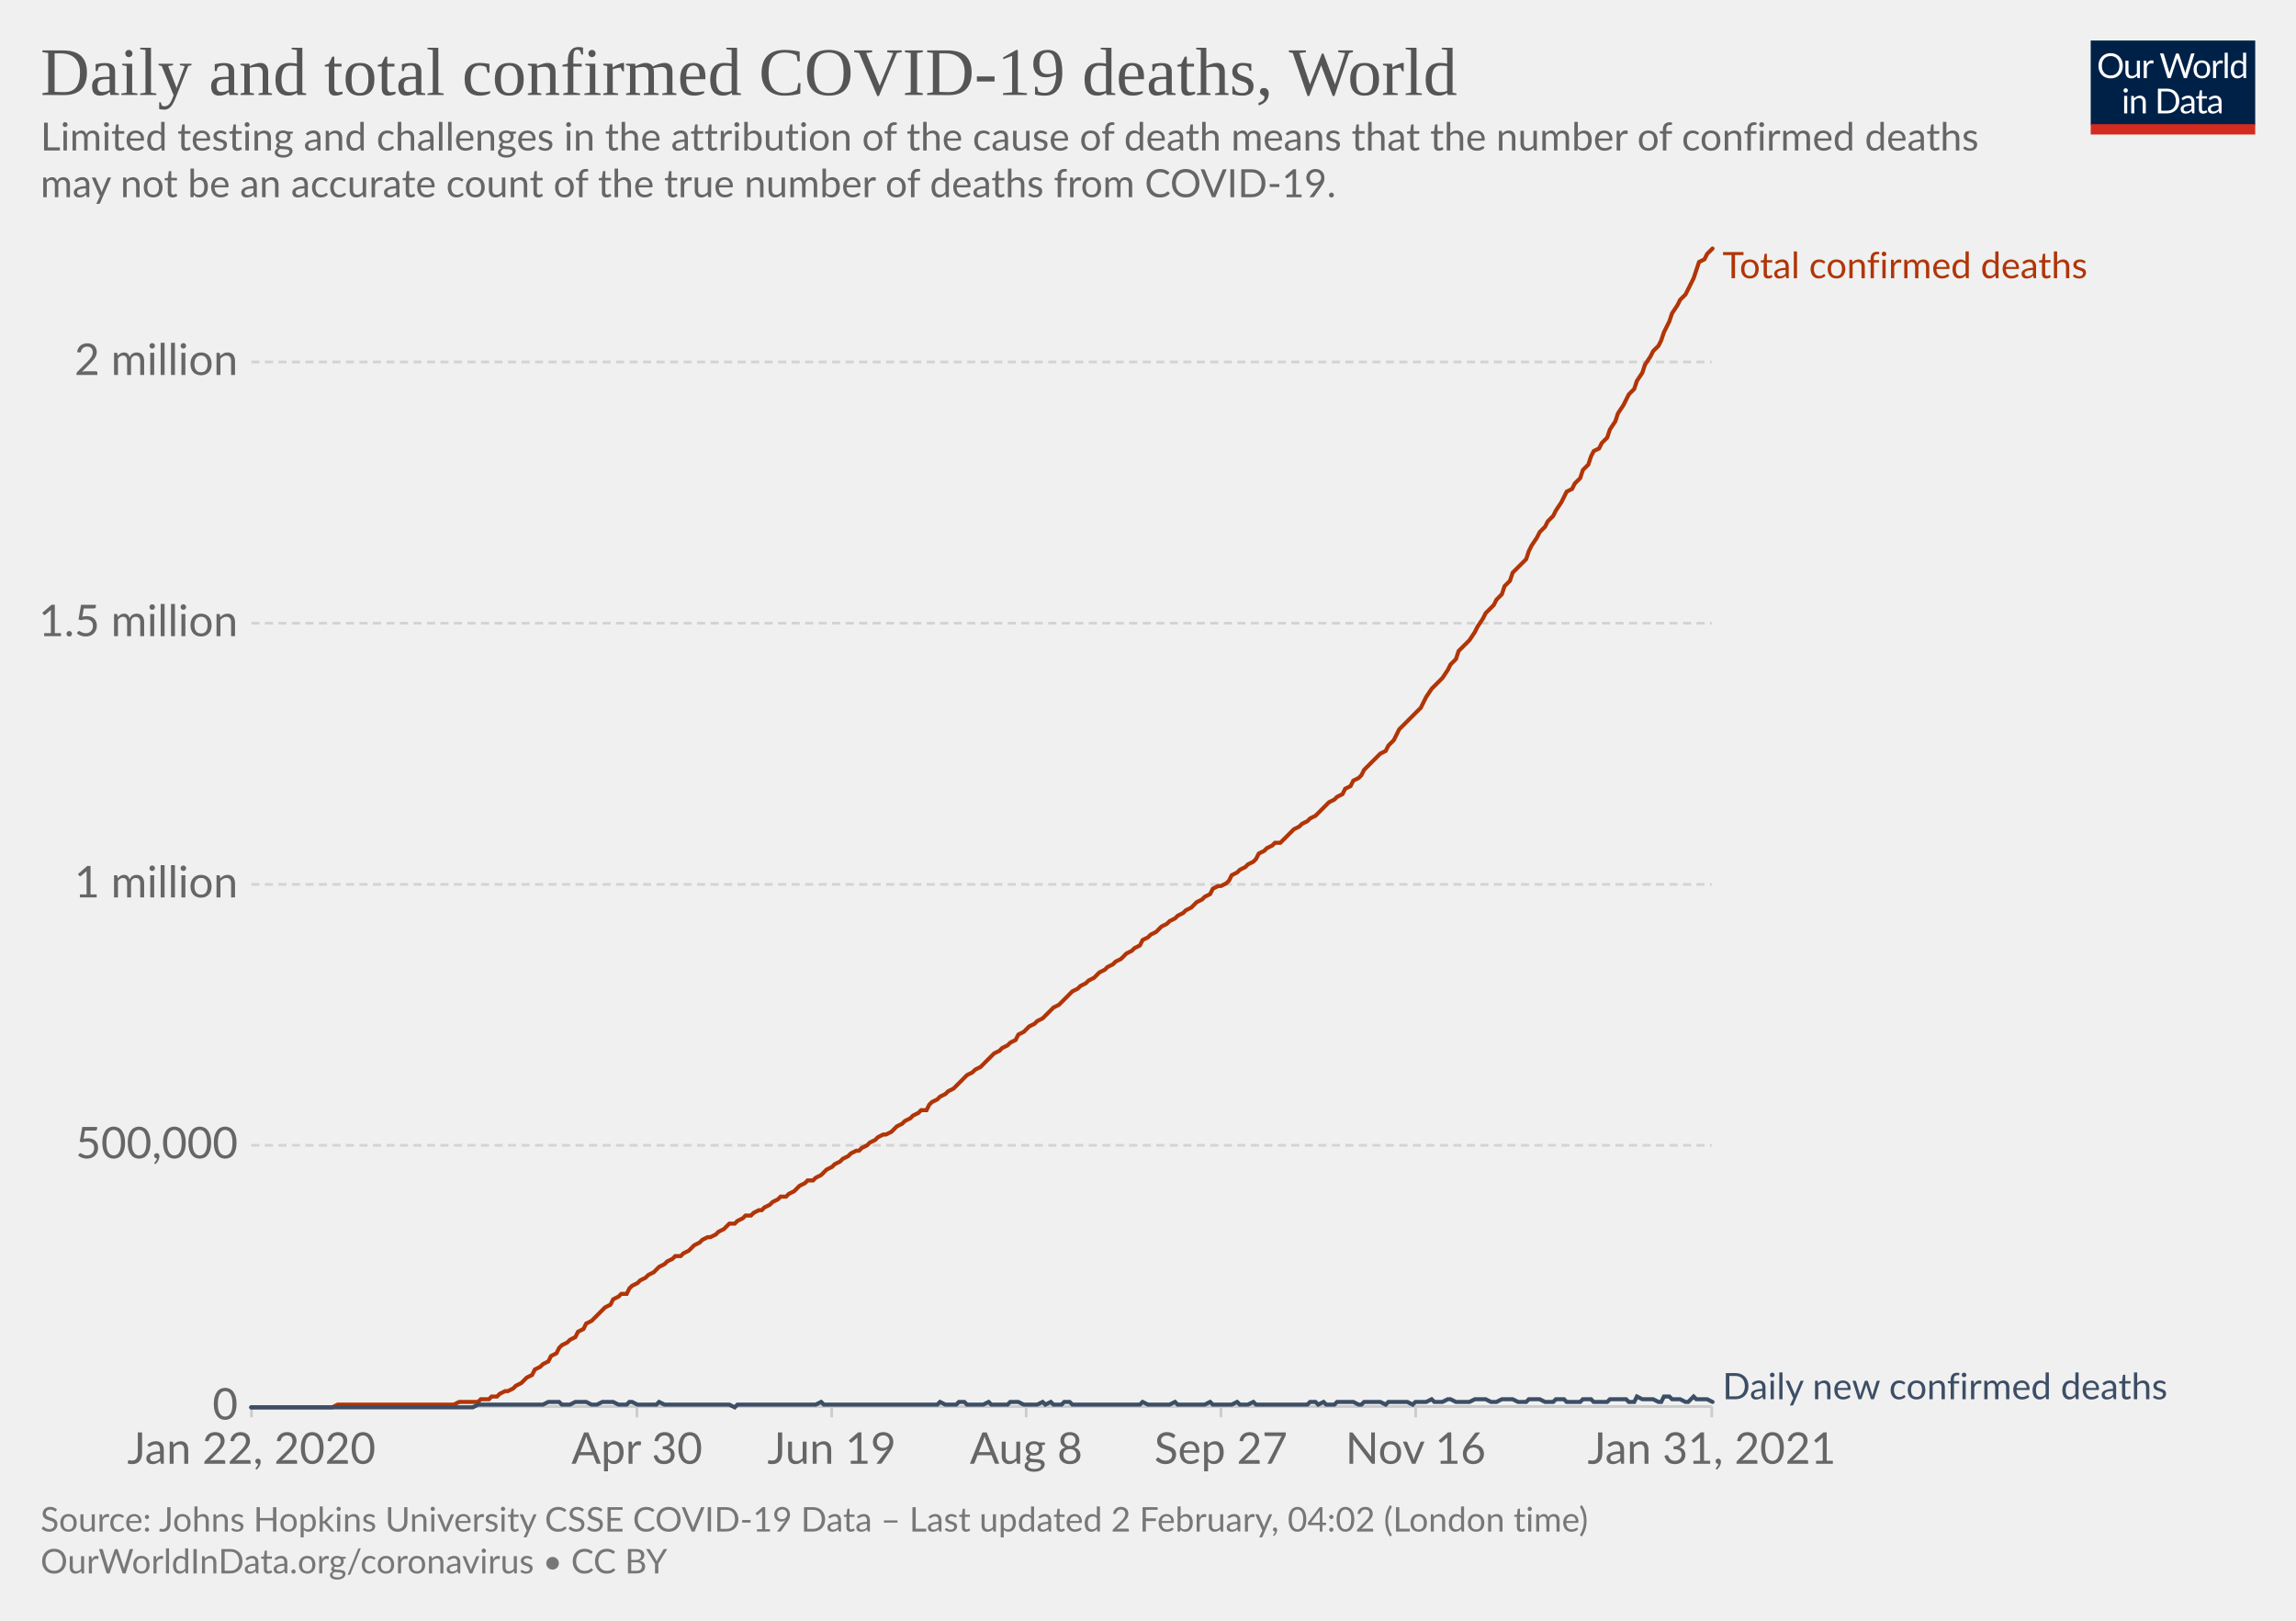
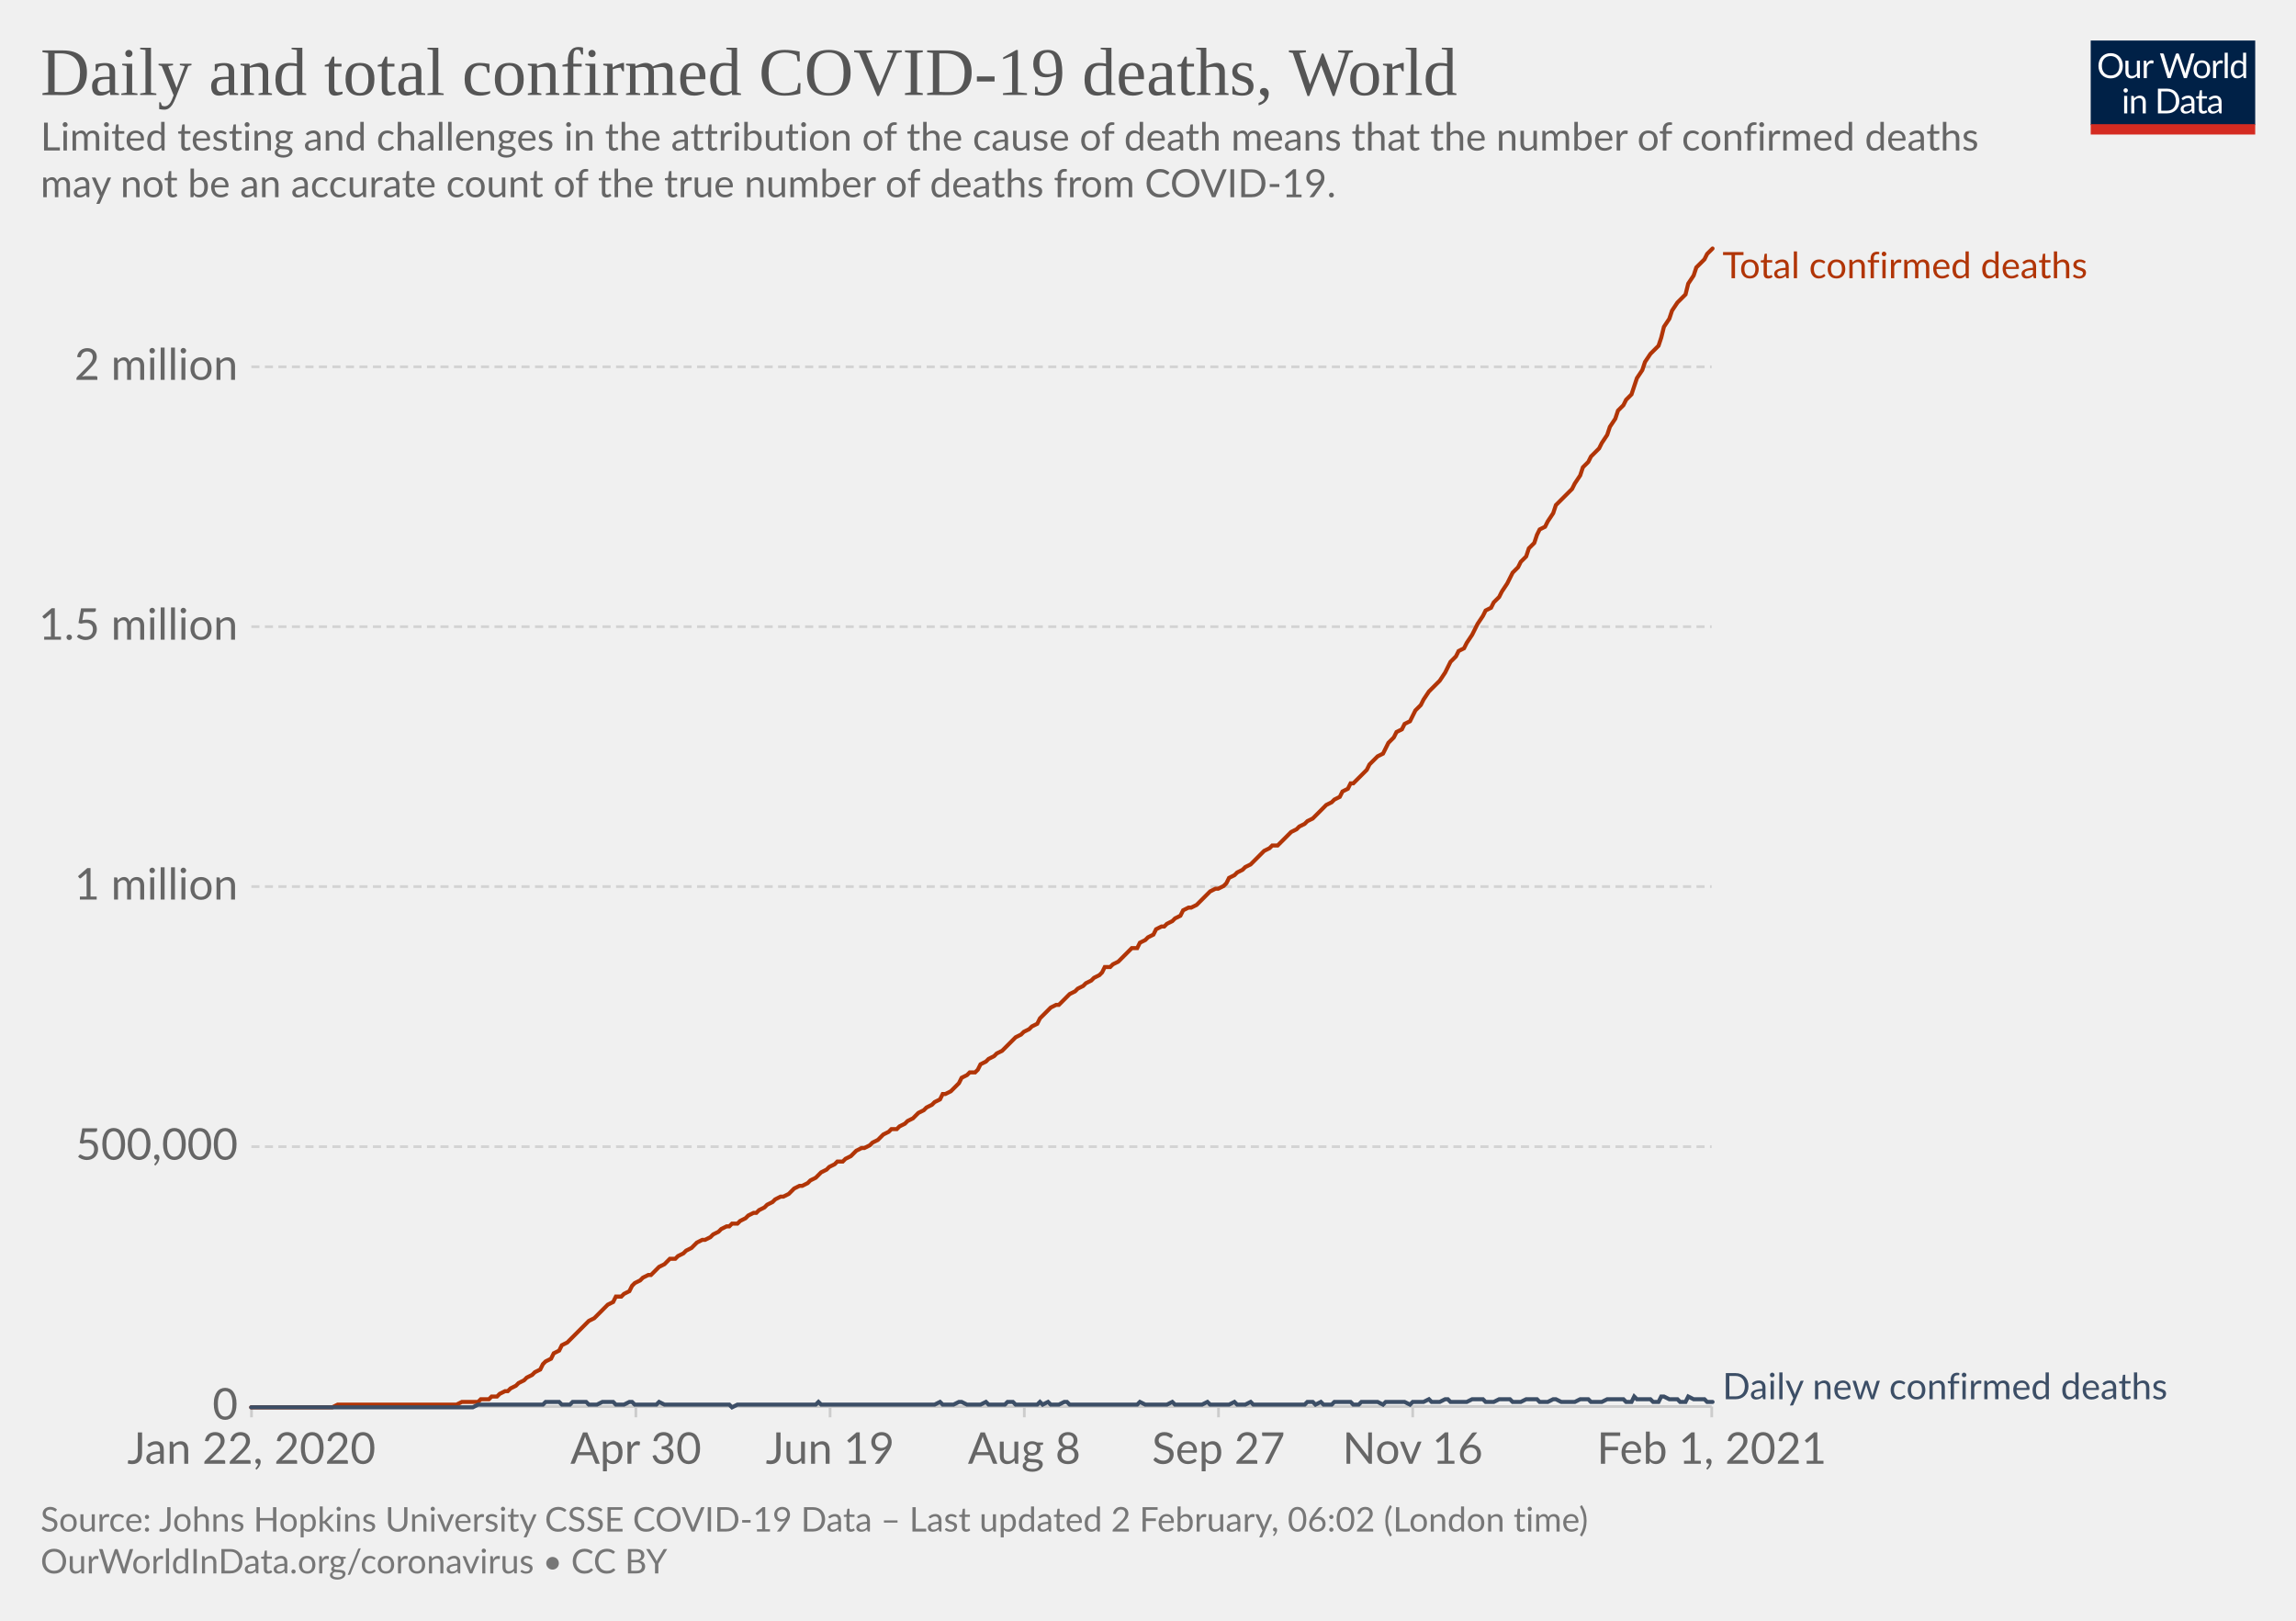
<svg xmlns="http://www.w3.org/2000/svg" version="1.1" style="background-color:#fff;-webkit-font-smoothing:antialiased" width="850" height="600" viewBox="0 0 850 600" font-family="Lato,'Helvetica Neue',Helvetica,Arial,sans-serif" font-size="18" text-rendering="optimizeLegibility">
  <g class="HeaderView">
    <g transform="matrix(.29 0 0 .29 774 15)">
      <svg width="210" height="120" viewBox="0 0 210 120" fill="none">
        <g clip-path="url(#clip0)">
          <path d="M0 0h210v107.89H0V0z" fill="#002147" />
          <path d="M40.98 32.25c0 2.36-.38 4.53-1.12 6.51a14.26 14.26 0 01-8.1 8.4c-1.9.78-4.02 1.17-6.34 1.17a16.6 16.6 0 01-6.33-1.17 14.31 14.31 0 01-8.08-8.4 18.29 18.29 0 01-1.12-6.51c0-2.36.38-4.53 1.12-6.5.75-1.97 1.8-3.67 3.17-5.1a14.32 14.32 0 014.9-3.34c1.92-.8 4.03-1.19 6.34-1.19 2.32 0 4.43.4 6.34 1.19 1.92.8 3.56 1.9 4.93 3.34a14.87 14.87 0 013.17 5.1 18.1 18.1 0 011.12 6.5zm-4.38 0c0-1.94-.26-3.68-.8-5.22a10.91 10.91 0 00-2.24-3.89 9.68 9.68 0 00-3.52-2.46 11.95 11.95 0 00-4.62-.86c-1.68 0-3.21.28-4.6.86a9.88 9.88 0 00-3.54 2.46 10.91 10.91 0 00-2.24 3.9c-.53 1.53-.8 3.27-.8 5.2 0 1.94.27 3.68.8 5.22a11.17 11.17 0 002.24 3.9 10.01 10.01 0 003.55 2.44c1.38.56 2.9.83 4.6.83s3.24-.27 4.61-.83a9.8 9.8 0 003.52-2.44 11.17 11.17 0 002.25-3.9c.53-1.54.8-3.28.8-5.21zm26.22-6.54V48H60.5c-.56 0-.9-.27-1.05-.81l-.31-2.4a12.45 12.45 0 01-3.26 2.6c-1.2.64-2.58.96-4.13.96-1.22 0-2.3-.2-3.24-.6a6.52 6.52 0 01-2.33-1.7 7.37 7.37 0 01-1.43-2.67c-.3-1.04-.46-2.2-.46-3.45V25.7h3.91v14.22c0 1.68.38 2.99 1.15 3.91.77.93 1.96 1.39 3.54 1.39 1.16 0 2.24-.27 3.23-.82a10.42 10.42 0 002.8-2.28V25.7h3.91zm8.61 4.47a9.94 9.94 0 012.6-3.56 5.64 5.64 0 013.76-1.3c.47 0 .92.05 1.34.15.44.1.83.27 1.17.49l-.3 2.92c-.09.37-.3.55-.66.55-.2 0-.5-.04-.9-.13a6.21 6.21 0 00-3.24.18 4.23 4.23 0 00-1.47.92c-.42.4-.81.9-1.17 1.5-.33.58-.64 1.26-.92 2.02V48H67.7V25.71h2.25c.42 0 .72.08.88.25.16.16.27.44.33.83l.26 3.39zm61.16-13.7L122.75 48h-3.82l-7.99-24.05a21.95 21.95 0 01-.42-1.58 38.36 38.36 0 01-.44 1.58L102.05 48h-3.83L88.4 16.47h3.54c.38 0 .7.1.95.29.26.2.43.43.5.73l6.52 21.9.28 1.28.29 1.46.3-1.46.38-1.27 7.41-21.91c.1-.25.26-.48.51-.69.27-.22.58-.33.95-.33h1.23c.38 0 .69.1.92.29a1.77 1.77 0 01.53.73l7.4 21.9a28.4 28.4 0 01.68 2.62 29.52 29.52 0 01.52-2.61l6.54-21.91a1.31 1.31 0 01.48-.7c.27-.21.58-.32.95-.32h3.32zm9.35 8.88c1.63 0 3.1.27 4.4.82a9.43 9.43 0 015.46 5.94c.5 1.4.74 2.98.74 4.73 0 1.76-.25 3.34-.74 4.75a9.43 9.43 0 01-5.46 5.92c-1.3.52-2.77.79-4.4.79-1.64 0-3.12-.27-4.44-.8a9.42 9.42 0 01-3.35-2.3c-.92-1-1.63-2.2-2.13-3.61-.49-1.41-.73-3-.73-4.75s.24-3.33.73-4.73c.5-1.43 1.2-2.64 2.13-3.63a9.4 9.4 0 013.35-2.31c1.32-.55 2.8-.82 4.44-.82zm0 19.89c2.2 0 3.84-.73 4.93-2.2 1.08-1.48 1.63-3.54 1.63-6.18 0-2.66-.55-4.72-1.63-6.2-1.09-1.49-2.73-2.23-4.93-2.23-1.12 0-2.09.2-2.93.57a5.71 5.71 0 00-2.06 1.65 7.5 7.5 0 00-1.24 2.67c-.26 1.04-.4 2.22-.4 3.54 0 2.64.55 4.7 1.64 6.18 1.1 1.47 2.76 2.2 4.99 2.2zm17.97-15.07a9.94 9.94 0 012.6-3.56 5.64 5.64 0 013.76-1.3c.47 0 .91.05 1.34.15.44.1.83.27 1.16.49l-.28 2.92c-.09.37-.31.55-.66.55-.2 0-.5-.04-.9-.13a6.2 6.2 0 00-3.24.18 4.23 4.23 0 00-1.47.92c-.43.4-.82.9-1.17 1.5a13.1 13.1 0 00-.92 2.02V48h-3.94V25.71h2.24c.43 0 .72.08.88.25.17.16.28.44.33.83l.27 3.39zm15.04-14.59V48h-3.92V15.6h3.92zm19.55 15.43a6.22 6.22 0 00-2.38-2.05 6.7 6.7 0 00-2.86-.6c-2.07 0-3.66.75-4.77 2.23-1.12 1.48-1.68 3.6-1.68 6.33 0 1.46.13 2.7.38 3.74a7.29 7.29 0 001.1 2.56 4.35 4.35 0 001.78 1.45c.7.3 1.5.46 2.4.46 1.29 0 2.41-.3 3.36-.88a9.6 9.6 0 002.67-2.49V31.02zm3.91-15.43V48h-2.33c-.56 0-.9-.27-1.06-.81l-.35-2.71a12.13 12.13 0 01-3.25 2.77 8.28 8.28 0 01-4.23 1.06 7.31 7.31 0 01-6.14-2.9c-.73-.96-1.3-2.15-1.69-3.57a18.35 18.35 0 01.07-9.48 11.29 11.29 0 011.89-3.7 8.7 8.7 0 017.06-3.34 7.96 7.96 0 016.12 2.62V15.59h3.91zM46.61 70.71V93H42.7V70.71h3.91zm.84-7c0 .39-.08.75-.24 1.09a2.81 2.81 0 01-1.52 1.47 2.67 2.67 0 01-2.16 0 2.9 2.9 0 01-1.45-1.47 2.67 2.67 0 010-2.16c.15-.35.35-.65.6-.9.25-.27.53-.47.85-.62a2.67 2.67 0 012.16 0c.35.15.65.35.9.62.27.25.47.55.62.9.16.34.24.7.24 1.08zm7.97 10.24c.49-.54 1-1.04 1.54-1.48a9.85 9.85 0 013.66-1.84 8.96 8.96 0 015.43.35c.94.4 1.72.97 2.33 1.71a7.36 7.36 0 011.43 2.67c.32 1.04.49 2.19.49 3.45V93h-3.94V78.81c0-1.69-.4-3-1.17-3.92-.76-.93-1.93-1.4-3.5-1.4a6.6 6.6 0 00-3.25.83c-1 .56-1.92 1.31-2.77 2.27V93h-3.94V70.71h2.35c.56 0 .9.28 1.04.82l.3 2.42zm57.7 3.3c0 2.36-.37 4.5-1.11 6.44a14.3 14.3 0 01-3.17 4.98 14.1 14.1 0 01-4.93 3.2c-1.9.76-4.02 1.13-6.33 1.13H85.8V61.47h11.77c2.31 0 4.42.39 6.33 1.15a13.8 13.8 0 018.1 8.18 17.75 17.75 0 011.12 6.45zm-4.37 0c0-1.94-.26-3.67-.8-5.2a10.94 10.94 0 00-2.23-3.87 9.57 9.57 0 00-3.53-2.42 12.23 12.23 0 00-4.61-.83h-7.5v24.62h7.5c1.7 0 3.24-.28 4.61-.84a9.7 9.7 0 003.53-2.4 10.94 10.94 0 002.24-3.87c.53-1.53.8-3.26.8-5.2zm19.8 5.72c-1.8.06-3.34.2-4.62.44-1.26.22-2.3.51-3.1.88-.8.36-1.37.8-1.74 1.3-.35.5-.53 1.05-.53 1.67 0 .58.1 1.1.3 1.52a3 3 0 00.76 1.05c.34.27.73.46 1.17.6a6.13 6.13 0 001.45.17 7.28 7.28 0 003.5-.81 11.95 11.95 0 002.82-2.2v-4.62zm-12.65-9.11a12.73 12.73 0 013.98-2.66c1.43-.59 3-.88 4.73-.88 1.25 0 2.36.2 3.33.61a6.81 6.81 0 013.94 4.38c.33 1.04.5 2.19.5 3.43V93h-1.74a1.8 1.8 0 01-.88-.18c-.2-.13-.36-.38-.48-.74l-.44-2.12-1.72 1.46a9.48 9.48 0 01-3.74 1.7c-.69.15-1.46.23-2.3.23-.87 0-1.69-.12-2.45-.35a5.34 5.34 0 01-3.34-2.93 6.64 6.64 0 01-.49-2.64c0-.88.25-1.72.73-2.53a6.33 6.33 0 012.35-2.17c1.09-.63 2.5-1.15 4.25-1.54 1.75-.41 3.89-.65 6.42-.7v-1.75c0-1.73-.37-3.03-1.12-3.91-.75-.9-1.84-1.34-3.28-1.34-.97 0-1.78.12-2.44.37-.64.23-1.2.5-1.7.81l-1.23.82c-.33.23-.67.35-1 .35-.27 0-.5-.07-.69-.2a2.1 2.1 0 01-.48-.53l-.7-1.25zm27.67 19.5c-1.76 0-3.12-.5-4.07-1.48-.94-.98-1.41-2.4-1.41-4.25V74h-2.68a.9.9 0 01-.6-.2c-.16-.14-.24-.36-.24-.66v-1.56l3.65-.46.9-6.89a.9.9 0 01.29-.52.88.88 0 01.62-.22H142v7.67h6.44V74H142v13.38c0 .94.22 1.63.68 2.09.45.45 1.04.68 1.76.68a3.21 3.21 0 001.85-.53l.55-.35c.16-.12.3-.18.41-.18.2 0 .4.13.55.38l1.15 1.87a7.45 7.45 0 01-2.44 1.5 8.53 8.53 0 01-2.95.52zm19.68-10.4c-1.8.07-3.34.21-4.62.45-1.26.22-2.3.51-3.1.88-.8.36-1.37.8-1.74 1.3-.35.5-.53 1.05-.53 1.67 0 .58.1 1.1.3 1.52a2.9 2.9 0 00.76 1.05c.34.27.73.46 1.17.6a6.13 6.13 0 001.45.17 7.3 7.3 0 003.5-.81 12.04 12.04 0 002.82-2.2v-4.62zm-12.65-9.1a12.72 12.72 0 013.99-2.66c1.42-.59 3-.88 4.72-.88 1.25 0 2.36.2 3.33.61a6.81 6.81 0 013.94 4.38c.33 1.04.5 2.19.5 3.43V93h-1.74a1.8 1.8 0 01-.88-.18c-.2-.13-.36-.38-.48-.74l-.44-2.12-1.72 1.46a9.48 9.48 0 01-3.74 1.7c-.69.15-1.46.23-2.3.23-.87 0-1.69-.12-2.45-.35a5.33 5.33 0 01-3.34-2.93 6.62 6.62 0 01-.49-2.64c0-.88.25-1.72.73-2.53a6.33 6.33 0 012.35-2.17c1.09-.63 2.5-1.15 4.25-1.54a31.2 31.2 0 016.42-.7v-1.75c0-1.73-.37-3.03-1.12-3.91-.75-.9-1.84-1.34-3.28-1.34-.97 0-1.78.12-2.44.37-.64.23-1.2.5-1.7.81l-1.22.82c-.34.23-.68.35-1.02.35-.26 0-.49-.07-.68-.2a1.88 1.88 0 01-.48-.53l-.7-1.25zM40.98 32.25c0 2.36-.38 4.53-1.12 6.51a14.26 14.26 0 01-8.1 8.4c-1.9.78-4.02 1.17-6.34 1.17a16.6 16.6 0 01-6.33-1.17 14.31 14.31 0 01-8.08-8.4 18.29 18.29 0 01-1.12-6.51c0-2.36.38-4.53 1.12-6.5.75-1.97 1.8-3.67 3.17-5.1a14.32 14.32 0 014.9-3.34c1.92-.8 4.03-1.19 6.34-1.19 2.32 0 4.43.4 6.34 1.19 1.92.8 3.56 1.9 4.93 3.34a14.87 14.87 0 013.17 5.1 18.1 18.1 0 011.12 6.5zm-4.38 0c0-1.94-.26-3.68-.8-5.22a10.91 10.91 0 00-2.24-3.89 9.68 9.68 0 00-3.52-2.46 11.95 11.95 0 00-4.62-.86c-1.68 0-3.21.28-4.6.86a9.88 9.88 0 00-3.54 2.46 10.91 10.91 0 00-2.24 3.9c-.53 1.53-.8 3.27-.8 5.2 0 1.94.27 3.68.8 5.22a11.17 11.17 0 002.24 3.9 10.01 10.01 0 003.55 2.44c1.38.56 2.9.83 4.6.83s3.24-.27 4.61-.83a9.8 9.8 0 003.52-2.44 11.17 11.17 0 002.25-3.9c.53-1.54.8-3.28.8-5.21zm26.22-6.54V48H60.5c-.56 0-.9-.27-1.05-.81l-.31-2.4a12.45 12.45 0 01-3.26 2.6c-1.2.64-2.58.96-4.13.96-1.22 0-2.3-.2-3.24-.6a6.52 6.52 0 01-2.33-1.7 7.37 7.37 0 01-1.43-2.67c-.3-1.04-.46-2.2-.46-3.45V25.7h3.91v14.22c0 1.68.38 2.99 1.15 3.91.77.93 1.96 1.39 3.54 1.39 1.16 0 2.24-.27 3.23-.82a10.42 10.42 0 002.8-2.28V25.7h3.91zm8.61 4.47a9.94 9.94 0 012.6-3.56 5.64 5.64 0 013.76-1.3c.47 0 .92.05 1.34.15.44.1.83.27 1.17.49l-.3 2.92c-.09.37-.3.55-.66.55-.2 0-.5-.04-.9-.13a6.21 6.21 0 00-3.24.18 4.23 4.23 0 00-1.47.92c-.42.4-.81.9-1.17 1.5-.33.58-.64 1.26-.92 2.02V48H67.7V25.71h2.25c.42 0 .72.08.88.25.16.16.27.44.33.83l.26 3.39zm61.16-13.7L122.75 48h-3.82l-7.99-24.05a21.95 21.95 0 01-.42-1.58 38.36 38.36 0 01-.44 1.58L102.05 48h-3.83L88.4 16.47h3.54c.38 0 .7.1.95.29.26.2.43.43.5.73l6.52 21.9.28 1.28.29 1.46.3-1.46.38-1.27 7.41-21.91c.1-.25.26-.48.51-.69.27-.22.58-.33.95-.33h1.23c.38 0 .69.1.92.29a1.77 1.77 0 01.53.73l7.4 21.9a28.4 28.4 0 01.68 2.62 29.52 29.52 0 01.52-2.61l6.54-21.91a1.31 1.31 0 01.48-.7c.27-.21.58-.32.95-.32h3.32zm9.35 8.88c1.63 0 3.1.27 4.4.82a9.43 9.43 0 015.46 5.94c.5 1.4.74 2.98.74 4.73 0 1.76-.25 3.34-.74 4.75a9.43 9.43 0 01-5.46 5.92c-1.3.52-2.77.79-4.4.79-1.64 0-3.12-.27-4.44-.8a9.42 9.42 0 01-3.35-2.3c-.92-1-1.63-2.2-2.13-3.61-.49-1.41-.73-3-.73-4.75s.24-3.33.73-4.73c.5-1.43 1.2-2.64 2.13-3.63a9.4 9.4 0 013.35-2.31c1.32-.55 2.8-.82 4.44-.82zm0 19.89c2.2 0 3.84-.73 4.93-2.2 1.08-1.48 1.63-3.54 1.63-6.18 0-2.66-.55-4.72-1.63-6.2-1.09-1.49-2.73-2.23-4.93-2.23-1.12 0-2.09.2-2.93.57a5.71 5.71 0 00-2.06 1.65 7.5 7.5 0 00-1.24 2.67c-.26 1.04-.4 2.22-.4 3.54 0 2.64.55 4.7 1.64 6.18 1.1 1.47 2.76 2.2 4.99 2.2zm17.97-15.07a9.94 9.94 0 012.6-3.56 5.64 5.64 0 013.76-1.3c.47 0 .91.05 1.34.15.44.1.83.27 1.16.49l-.28 2.92c-.09.37-.31.55-.66.55-.2 0-.5-.04-.9-.13a6.2 6.2 0 00-3.24.18 4.23 4.23 0 00-1.47.92c-.43.4-.82.9-1.17 1.5a13.1 13.1 0 00-.92 2.02V48h-3.94V25.71h2.24c.43 0 .72.08.88.25.17.16.28.44.33.83l.27 3.39zm15.04-14.59V48h-3.92V15.6h3.92zm19.55 15.43a6.22 6.22 0 00-2.38-2.05 6.7 6.7 0 00-2.86-.6c-2.07 0-3.66.75-4.77 2.23-1.12 1.48-1.68 3.6-1.68 6.33 0 1.46.13 2.7.38 3.74a7.29 7.29 0 001.1 2.56 4.35 4.35 0 001.78 1.45c.7.3 1.5.46 2.4.46 1.29 0 2.41-.3 3.36-.88a9.6 9.6 0 002.67-2.49V31.02zm3.91-15.43V48h-2.33c-.56 0-.9-.27-1.06-.81l-.35-2.71a12.13 12.13 0 01-3.25 2.77 8.28 8.28 0 01-4.23 1.06 7.31 7.31 0 01-6.14-2.9c-.73-.96-1.3-2.15-1.69-3.57a18.35 18.35 0 01.07-9.48 11.29 11.29 0 011.89-3.7 8.7 8.7 0 017.06-3.34 7.96 7.96 0 016.12 2.62V15.59h3.91zM46.61 70.71V93H42.7V70.71h3.91zm.84-7c0 .39-.08.75-.24 1.09a2.81 2.81 0 01-1.52 1.47 2.67 2.67 0 01-2.16 0 2.9 2.9 0 01-1.45-1.47 2.67 2.67 0 010-2.16c.15-.35.35-.65.6-.9.25-.27.53-.47.85-.62a2.67 2.67 0 012.16 0c.35.15.65.35.9.62.27.25.47.55.62.9.16.34.24.7.24 1.08zm7.97 10.24c.49-.54 1-1.04 1.54-1.48a9.85 9.85 0 013.66-1.84 8.96 8.96 0 015.43.35c.94.4 1.72.97 2.33 1.71a7.36 7.36 0 011.43 2.67c.32 1.04.49 2.19.49 3.45V93h-3.94V78.81c0-1.69-.4-3-1.17-3.92-.76-.93-1.93-1.4-3.5-1.4a6.6 6.6 0 00-3.25.83c-1 .56-1.92 1.31-2.77 2.27V93h-3.94V70.71h2.35c.56 0 .9.28 1.04.82l.3 2.42zm57.7 3.3c0 2.36-.37 4.5-1.11 6.44a14.3 14.3 0 01-3.17 4.98 14.1 14.1 0 01-4.93 3.2c-1.9.76-4.02 1.13-6.33 1.13H85.8V61.47h11.77c2.31 0 4.42.39 6.33 1.15a13.8 13.8 0 018.1 8.18 17.75 17.75 0 011.12 6.45zm-4.37 0c0-1.94-.26-3.67-.8-5.2a10.94 10.94 0 00-2.23-3.87 9.57 9.57 0 00-3.53-2.42 12.23 12.23 0 00-4.61-.83h-7.5v24.62h7.5c1.7 0 3.24-.28 4.61-.84a9.7 9.7 0 003.53-2.4 10.94 10.94 0 002.24-3.87c.53-1.53.8-3.26.8-5.2zm19.8 5.72c-1.8.06-3.34.2-4.62.44-1.26.22-2.3.51-3.1.88-.8.36-1.37.8-1.74 1.3-.35.5-.53 1.05-.53 1.67 0 .58.1 1.1.3 1.52a3 3 0 00.76 1.05c.34.27.73.46 1.17.6a6.13 6.13 0 001.45.17 7.28 7.28 0 003.5-.81 11.95 11.95 0 002.82-2.2v-4.62zm-12.65-9.11a12.73 12.73 0 013.98-2.66c1.43-.59 3-.88 4.73-.88 1.25 0 2.36.2 3.33.61a6.81 6.81 0 013.94 4.38c.33 1.04.5 2.19.5 3.43V93h-1.74a1.8 1.8 0 01-.88-.18c-.2-.13-.36-.38-.48-.74l-.44-2.12-1.72 1.46a9.48 9.48 0 01-3.74 1.7c-.69.15-1.46.23-2.3.23-.87 0-1.69-.12-2.45-.35a5.34 5.34 0 01-3.34-2.93 6.64 6.64 0 01-.49-2.64c0-.88.25-1.72.73-2.53a6.33 6.33 0 012.35-2.17c1.09-.63 2.5-1.15 4.25-1.54 1.75-.41 3.89-.65 6.42-.7v-1.75c0-1.73-.37-3.03-1.12-3.91-.75-.9-1.84-1.34-3.28-1.34-.97 0-1.78.12-2.44.37-.64.23-1.2.5-1.7.81l-1.23.82c-.33.23-.67.35-1 .35-.27 0-.5-.07-.69-.2a2.1 2.1 0 01-.48-.53l-.7-1.25zm27.67 19.5c-1.76 0-3.12-.5-4.07-1.48-.94-.98-1.41-2.4-1.41-4.25V74h-2.68a.9.9 0 01-.6-.2c-.16-.14-.24-.36-.24-.66v-1.56l3.65-.46.9-6.89a.9.9 0 01.29-.52.88.88 0 01.62-.22H142v7.67h6.44V74H142v13.38c0 .94.22 1.63.68 2.09.45.45 1.04.68 1.76.68a3.21 3.21 0 001.85-.53l.55-.35c.16-.12.3-.18.41-.18.2 0 .4.13.55.38l1.15 1.87a7.45 7.45 0 01-2.44 1.5 8.53 8.53 0 01-2.95.52zm19.68-10.4c-1.8.07-3.34.21-4.62.45-1.26.22-2.3.51-3.1.88-.8.36-1.37.8-1.74 1.3-.35.5-.53 1.05-.53 1.67 0 .58.1 1.1.3 1.52a2.9 2.9 0 00.76 1.05c.34.27.73.46 1.17.6a6.13 6.13 0 001.45.17 7.3 7.3 0 003.5-.81 12.04 12.04 0 002.82-2.2v-4.62zm-12.65-9.1a12.72 12.72 0 013.99-2.66c1.42-.59 3-.88 4.72-.88 1.25 0 2.36.2 3.33.61a6.81 6.81 0 013.94 4.38c.33 1.04.5 2.19.5 3.43V93h-1.74a1.8 1.8 0 01-.88-.18c-.2-.13-.36-.38-.48-.74l-.44-2.12-1.72 1.46a9.48 9.48 0 01-3.74 1.7c-.69.15-1.46.23-2.3.23-.87 0-1.69-.12-2.45-.35a5.33 5.33 0 01-3.34-2.93 6.62 6.62 0 01-.49-2.64c0-.88.25-1.72.73-2.53a6.33 6.33 0 012.35-2.17c1.09-.63 2.5-1.15 4.25-1.54a31.2 31.2 0 016.42-.7v-1.75c0-1.73-.37-3.03-1.12-3.91-.75-.9-1.84-1.34-3.28-1.34-.97 0-1.78.12-2.44.37-.64.23-1.2.5-1.7.81l-1.22.82c-.34.23-.68.35-1.02.35-.26 0-.49-.07-.68-.2a1.88 1.88 0 01-.48-.53l-.7-1.25zM40.98 32.25c0 2.36-.38 4.53-1.12 6.51a14.26 14.26 0 01-8.1 8.4c-1.9.78-4.02 1.17-6.34 1.17a16.6 16.6 0 01-6.33-1.17 14.31 14.31 0 01-8.08-8.4 18.29 18.29 0 01-1.12-6.51c0-2.36.38-4.53 1.12-6.5.75-1.97 1.8-3.67 3.17-5.1a14.32 14.32 0 014.9-3.34c1.92-.8 4.03-1.19 6.34-1.19 2.32 0 4.43.4 6.34 1.19 1.92.8 3.56 1.9 4.93 3.34a14.87 14.87 0 013.17 5.1 18.1 18.1 0 011.12 6.5zm-4.38 0c0-1.94-.26-3.68-.8-5.22a10.91 10.91 0 00-2.24-3.89 9.68 9.68 0 00-3.52-2.46 11.95 11.95 0 00-4.62-.86c-1.68 0-3.21.28-4.6.86a9.88 9.88 0 00-3.54 2.46 10.91 10.91 0 00-2.24 3.9c-.53 1.53-.8 3.27-.8 5.2 0 1.94.27 3.68.8 5.22a11.17 11.17 0 002.24 3.9 10.01 10.01 0 003.55 2.44c1.38.56 2.9.83 4.6.83s3.24-.27 4.61-.83a9.8 9.8 0 003.52-2.44 11.17 11.17 0 002.25-3.9c.53-1.54.8-3.28.8-5.21zm26.22-6.54V48H60.5c-.56 0-.9-.27-1.05-.81l-.31-2.4a12.45 12.45 0 01-3.26 2.6c-1.2.64-2.58.96-4.13.96-1.22 0-2.3-.2-3.24-.6a6.52 6.52 0 01-2.33-1.7 7.37 7.37 0 01-1.43-2.67c-.3-1.04-.46-2.2-.46-3.45V25.7h3.91v14.22c0 1.68.38 2.99 1.15 3.91.77.93 1.96 1.39 3.54 1.39 1.16 0 2.24-.27 3.23-.82a10.42 10.42 0 002.8-2.28V25.7h3.91zm8.61 4.47a9.94 9.94 0 012.6-3.56 5.64 5.64 0 013.76-1.3c.47 0 .92.05 1.34.15.44.1.83.27 1.17.49l-.3 2.92c-.09.37-.3.55-.66.55-.2 0-.5-.04-.9-.13a6.21 6.21 0 00-3.24.18 4.23 4.23 0 00-1.47.92c-.42.4-.81.9-1.17 1.5-.33.58-.64 1.26-.92 2.02V48H67.7V25.71h2.25c.42 0 .72.08.88.25.16.16.27.44.33.83l.26 3.39zm61.16-13.7L122.75 48h-3.82l-7.99-24.05a21.95 21.95 0 01-.42-1.58 38.36 38.36 0 01-.44 1.58L102.05 48h-3.83L88.4 16.47h3.54c.38 0 .7.1.95.29.26.2.43.43.5.73l6.52 21.9.28 1.28.29 1.46.3-1.46.38-1.27 7.41-21.91c.1-.25.26-.48.51-.69.27-.22.58-.33.95-.33h1.23c.38 0 .69.1.92.29a1.77 1.77 0 01.53.73l7.4 21.9a28.4 28.4 0 01.68 2.62 29.52 29.52 0 01.52-2.61l6.54-21.91a1.31 1.31 0 01.48-.7c.27-.21.58-.32.95-.32h3.32zm9.35 8.88c1.63 0 3.1.27 4.4.82a9.43 9.43 0 015.46 5.94c.5 1.4.74 2.98.74 4.73 0 1.76-.25 3.34-.74 4.75a9.43 9.43 0 01-5.46 5.92c-1.3.52-2.77.79-4.4.79-1.64 0-3.12-.27-4.44-.8a9.42 9.42 0 01-3.35-2.3c-.92-1-1.63-2.2-2.13-3.61-.49-1.41-.73-3-.73-4.75s.24-3.33.73-4.73c.5-1.43 1.2-2.64 2.13-3.63a9.4 9.4 0 013.35-2.31c1.32-.55 2.8-.82 4.44-.82zm0 19.89c2.2 0 3.84-.73 4.93-2.2 1.08-1.48 1.63-3.54 1.63-6.18 0-2.66-.55-4.72-1.63-6.2-1.09-1.49-2.73-2.23-4.93-2.23-1.12 0-2.09.2-2.93.57a5.71 5.71 0 00-2.06 1.65 7.5 7.5 0 00-1.24 2.67c-.26 1.04-.4 2.22-.4 3.54 0 2.64.55 4.7 1.64 6.18 1.1 1.47 2.76 2.2 4.99 2.2zm17.97-15.07a9.94 9.94 0 012.6-3.56 5.64 5.64 0 013.76-1.3c.47 0 .91.05 1.34.15.44.1.83.27 1.16.49l-.28 2.92c-.09.37-.31.55-.66.55-.2 0-.5-.04-.9-.13a6.2 6.2 0 00-3.24.18 4.23 4.23 0 00-1.47.92c-.43.4-.82.9-1.17 1.5a13.1 13.1 0 00-.92 2.02V48h-3.94V25.71h2.24c.43 0 .72.08.88.25.17.16.28.44.33.83l.27 3.39zm15.04-14.59V48h-3.92V15.6h3.92zm19.55 15.43a6.22 6.22 0 00-2.38-2.05 6.7 6.7 0 00-2.86-.6c-2.07 0-3.66.75-4.77 2.23-1.12 1.48-1.68 3.6-1.68 6.33 0 1.46.13 2.7.38 3.74a7.29 7.29 0 001.1 2.56 4.35 4.35 0 001.78 1.45c.7.3 1.5.46 2.4.46 1.29 0 2.41-.3 3.36-.88a9.6 9.6 0 002.67-2.49V31.02zm3.91-15.43V48h-2.33c-.56 0-.9-.27-1.06-.81l-.35-2.71a12.13 12.13 0 01-3.25 2.77 8.28 8.28 0 01-4.23 1.06 7.31 7.31 0 01-6.14-2.9c-.73-.96-1.3-2.15-1.69-3.57a18.35 18.35 0 01.07-9.48 11.29 11.29 0 011.89-3.7 8.7 8.7 0 017.06-3.34 7.96 7.96 0 016.12 2.62V15.59h3.91zM46.61 70.71V93H42.7V70.71h3.91zm.84-7c0 .39-.08.75-.24 1.09a2.81 2.81 0 01-1.52 1.47 2.67 2.67 0 01-2.16 0 2.9 2.9 0 01-1.45-1.47 2.67 2.67 0 010-2.16c.15-.35.35-.65.6-.9.25-.27.53-.47.85-.62a2.67 2.67 0 012.16 0c.35.15.65.35.9.62.27.25.47.55.62.9.16.34.24.7.24 1.08zm7.97 10.24c.49-.54 1-1.04 1.54-1.48a9.85 9.85 0 013.66-1.84 8.96 8.96 0 015.43.35c.94.4 1.72.97 2.33 1.71a7.36 7.36 0 011.43 2.67c.32 1.04.49 2.19.49 3.45V93h-3.94V78.81c0-1.69-.4-3-1.17-3.92-.76-.93-1.93-1.4-3.5-1.4a6.6 6.6 0 00-3.25.83c-1 .56-1.92 1.31-2.77 2.27V93h-3.94V70.71h2.35c.56 0 .9.28 1.04.82l.3 2.42zm57.7 3.3c0 2.36-.37 4.5-1.11 6.44a14.3 14.3 0 01-3.17 4.98 14.1 14.1 0 01-4.93 3.2c-1.9.76-4.02 1.13-6.33 1.13H85.8V61.47h11.77c2.31 0 4.42.39 6.33 1.15a13.8 13.8 0 018.1 8.18 17.75 17.75 0 011.12 6.45zm-4.37 0c0-1.94-.26-3.67-.8-5.2a10.94 10.94 0 00-2.23-3.87 9.57 9.57 0 00-3.53-2.42 12.23 12.23 0 00-4.61-.83h-7.5v24.62h7.5c1.7 0 3.24-.28 4.61-.84a9.7 9.7 0 003.53-2.4 10.94 10.94 0 002.24-3.87c.53-1.53.8-3.26.8-5.2zm19.8 5.72c-1.8.06-3.34.2-4.62.44-1.26.22-2.3.51-3.1.88-.8.36-1.37.8-1.74 1.3-.35.5-.53 1.05-.53 1.67 0 .58.1 1.1.3 1.52a3 3 0 00.76 1.05c.34.27.73.46 1.17.6a6.13 6.13 0 001.45.17 7.28 7.28 0 003.5-.81 11.95 11.95 0 002.82-2.2v-4.62zm-12.65-9.11a12.73 12.73 0 013.98-2.66c1.43-.59 3-.88 4.73-.88 1.25 0 2.36.2 3.33.61a6.81 6.81 0 013.94 4.38c.33 1.04.5 2.19.5 3.43V93h-1.74a1.8 1.8 0 01-.88-.18c-.2-.13-.36-.38-.48-.74l-.44-2.12-1.72 1.46a9.48 9.48 0 01-3.74 1.7c-.69.15-1.46.23-2.3.23-.87 0-1.69-.12-2.45-.35a5.34 5.34 0 01-3.34-2.93 6.64 6.64 0 01-.49-2.64c0-.88.25-1.72.73-2.53a6.33 6.33 0 012.35-2.17c1.09-.63 2.5-1.15 4.25-1.54 1.75-.41 3.89-.65 6.42-.7v-1.75c0-1.73-.37-3.03-1.12-3.91-.75-.9-1.84-1.34-3.28-1.34-.97 0-1.78.12-2.44.37-.64.23-1.2.5-1.7.81l-1.23.82c-.33.23-.67.35-1 .35-.27 0-.5-.07-.69-.2a2.1 2.1 0 01-.48-.53l-.7-1.25zm27.67 19.5c-1.76 0-3.12-.5-4.07-1.48-.94-.98-1.41-2.4-1.41-4.25V74h-2.68a.9.9 0 01-.6-.2c-.16-.14-.24-.36-.24-.66v-1.56l3.65-.46.9-6.89a.9.9 0 01.29-.52.88.88 0 01.62-.22H142v7.67h6.44V74H142v13.38c0 .94.22 1.63.68 2.09.45.45 1.04.68 1.76.68a3.21 3.21 0 001.85-.53l.55-.35c.16-.12.3-.18.41-.18.2 0 .4.13.55.38l1.15 1.87a7.45 7.45 0 01-2.44 1.5 8.53 8.53 0 01-2.95.52zm19.68-10.4c-1.8.07-3.34.21-4.62.45-1.26.22-2.3.51-3.1.88-.8.36-1.37.8-1.74 1.3-.35.5-.53 1.05-.53 1.67 0 .58.1 1.1.3 1.52a2.9 2.9 0 00.76 1.05c.34.27.73.46 1.17.6a6.13 6.13 0 001.45.17 7.3 7.3 0 003.5-.81 12.04 12.04 0 002.82-2.2v-4.62zm-12.65-9.1a12.72 12.72 0 013.99-2.66c1.42-.59 3-.88 4.72-.88 1.25 0 2.36.2 3.33.61a6.81 6.81 0 013.94 4.38c.33 1.04.5 2.19.5 3.43V93h-1.74a1.8 1.8 0 01-.88-.18c-.2-.13-.36-.38-.48-.74l-.44-2.12-1.72 1.46a9.48 9.48 0 01-3.74 1.7c-.69.15-1.46.23-2.3.23-.87 0-1.69-.12-2.45-.35a5.33 5.33 0 01-3.34-2.93 6.62 6.62 0 01-.49-2.64c0-.88.25-1.72.73-2.53a6.33 6.33 0 012.35-2.17c1.09-.63 2.5-1.15 4.25-1.54a31.2 31.2 0 016.42-.7v-1.75c0-1.73-.37-3.03-1.12-3.91-.75-.9-1.84-1.34-3.28-1.34-.97 0-1.78.12-2.44.37-.64.23-1.2.5-1.7.81l-1.22.82c-.34.23-.68.35-1.02.35-.26 0-.49-.07-.68-.2a1.88 1.88 0 01-.48-.53l-.7-1.25z" fill="#fff" />
          <path fill="#D42B21" d="M0 106.79h210V120H0z" />
        </g>
        <defs>
          <clipPath id="clip0">
            <path fill="#fff" d="M0 0h210v120H0z" />
          </clipPath>
        </defs>
      </svg>
    </g>
    <a href="https://ourworldindata.org/grapher/total-daily-covid-deaths?time=2019-12-31..latest" target="_blank" rel="noopener" font-family="&quot;Playfair Display&quot;,Georgia,&quot;Times New Roman&quot;,serif">
      <text font-size="25.2" x="15" y="35.2" fill="#555">
        <tspan x="15" y="35.16">Daily and total confirmed COVID-19 deaths, World</tspan>
      </text>
    </a>
    <text font-size="14.4" x="15" y="55.7" fill="#666">
      <tspan x="15" y="55.72">Limited testing and challenges in the attribution of the cause of death means that the number of confirmed deaths</tspan>
      <tspan x="15" y="73">may not be an accurate count of the true number of deaths from COVID-19.</tspan>
    </text>
  </g>
  <g class="LineChart">
    <defs>
      <clipPath id="a">
        <path d="M83.06 0h830v899.4h-830z" />
      </clipPath>
    </defs>
    <g class="DualAxisView">
      <g class="HorizontalAxis">
-         <path stroke="#ccc" d="M93.1 520.7v4M235.8 520.7v4M307.9 520.7v4M379.9 520.7v4M452 520.7v4M524.1 520.7v4M633.7 520.7v4" />
+         <path stroke="#ccc" d="M93.1 520.7v4M235.4 520.7v4M307.3 520.7v4M379.2 520.7v4M451.1 520.7v4M523 520.7v4M633.7 520.7v4" />
        <text x="93.1" y="541.9" fill="#666" text-anchor="middle" font-size="16.2">Jan 22, 2020</text>
-         <text x="235.8" y="541.9" fill="#666" text-anchor="middle" font-size="16.2">Apr 30</text>
-         <text x="307.9" y="541.9" fill="#666" text-anchor="middle" font-size="16.2">Jun 19</text>
-         <text x="379.9" y="541.9" fill="#666" text-anchor="middle" font-size="16.2">Aug 8</text>
-         <text x="452" y="541.9" fill="#666" text-anchor="middle" font-size="16.2">Sep 27</text>
-         <text x="524.1" y="541.9" fill="#666" text-anchor="middle" font-size="16.2">Nov 16</text>
-         <text x="633.7" y="541.9" fill="#666" text-anchor="middle" font-size="16.2">Jan 31, 2021</text>
+         <text x="235.4" y="541.9" fill="#666" text-anchor="middle" font-size="16.2">Apr 30</text>
+         <text x="307.3" y="541.9" fill="#666" text-anchor="middle" font-size="16.2">Jun 19</text>
+         <text x="379.2" y="541.9" fill="#666" text-anchor="middle" font-size="16.2">Aug 8</text>
+         <text x="451.1" y="541.9" fill="#666" text-anchor="middle" font-size="16.2">Sep 27</text>
+         <text x="523" y="541.9" fill="#666" text-anchor="middle" font-size="16.2">Nov 16</text>
+         <text x="633.7" y="541.9" fill="#666" text-anchor="middle" font-size="16.2">Feb 1, 2021</text>
      </g>
      <g class="VerticalAxis" fill="#666" dominant-baseline="middle" text-anchor="end" font-size="16.2">
        <text x="88.06" y="520.7">0</text>
-         <text x="88.06" y="424">500,000</text>
-         <text x="88.06" y="327.4">1 million</text>
-         <text x="88.06" y="230.7">1.5 million</text>
-         <text x="88.06" y="134">2 million</text>
+         <text x="88.06" y="424.5">500,000</text>
+         <text x="88.06" y="328.2">1 million</text>
+         <text x="88.06" y="232">1.5 million</text>
+         <text x="88.06" y="135.8">2 million</text>
      </g>
      <g class="AxisGridLines horizontalLines">
        <path stroke="#ccc" d="M93.06 520.7h540.62" />
-         <path stroke="#d3d3d3" stroke-dasharray="3,2" d="M93.06 424h540.62M93.06 327.4h540.62M93.06 230.7h540.62M93.06 134h540.62" />
+         <path stroke="#d3d3d3" stroke-dasharray="3,2" d="M93.06 424.5h540.62M93.06 328.2h540.62M93.06 232h540.62M93.06 135.8h540.62" />
      </g>
    </g>
    <g clip-path="url(#a)">
      <g class="LineLabels" cursor="default">
        <g class="legendMark">
          <text font-size="13.5" x="637.7" y="103" fill="#B13507">
            <tspan x="637.68" y="103">Total confirmed deaths</tspan>
          </text>
        </g>
        <g class="legendMark">
          <text font-size="13.5" x="637.7" y="518" fill="#3C4E66">
            <tspan x="637.68" y="518">Daily new confirmed deaths</tspan>
          </text>
        </g>
      </g>
      <g class="Lines">
        <g class="key-World_0">
-           <path stroke="#B13507" stroke-linecap="round" d="M93 521h30l2-1h43l2-1h7l1-1h3l1-1h2l1-1 2-1h1l2-1 1-1 2-1 1-1 1-1 2-1 1-2 2-1 1-1 2-1 1-2 2-1 1-2 1-1 2-1 1-1 2-1 1-2 2-1 1-2 2-1 1-1 1-1 2-2 1-1 2-1 1-2 2-1 1-1h2l1-2 1-1 2-1 1-1 2-1 1-1 2-1 1-1 1-1 2-1 1-1 2-1 1-1h2l1-1 2-1 1-1 1-1 2-1 1-1 2-1h1l2-1 1-1 2-1 1-1 1-1h2l1-1 2-1 1-1h2l1-1 2-1h1l1-1 2-1 1-1 2-1 1-1h2l1-1 2-1 1-1 1-1 2-1 1-1h2l1-1 2-1 1-1 1-1 2-1 1-1 2-1 1-1 2-1 1-1 2-1h1l1-1 2-1 1-1 2-1 1-1 2-1h1l2-1 1-1 1-1 2-1 1-1 2-1 1-1 2-1 1-1h2l1-2 1-1 2-1 1-1 2-1 1-1 2-1 1-1 1-1 2-2 1-1 2-1 1-1 2-1 1-1 2-2 1-1 1-1 2-1 1-1 2-1 1-1 2-1 1-2 2-1 1-1 1-1 2-1 1-1 2-1 1-1 2-2 1-1 2-1 1-1 1-1 2-2 1-1 2-1 1-1 2-1 1-1 2-1 1-1 1-1 2-1 1-1 2-1 1-1 2-1 1-1 1-1 2-1 1-1 2-1 1-2 2-1 1-1 2-1 1-1 1-1 2-1 1-1 2-1 1-1 2-1 1-1 2-1 1-1 1-1 2-1 1-1 2-1 1-2 2-1h1l2-1 1-1 1-2 2-1 1-1 2-1 1-1 2-1 1-1 1-2 2-1 1-1 2-1 1-1h2l1-1 2-2 1-1 1-1 2-1 1-1 2-1 1-1 2-1 1-1 2-2 1-1 1-1 2-1 1-1 2-1 1-2 2-1 1-2 2-1 1-1 1-2 2-2 1-1 2-2 1-1 2-1 1-2 2-2 1-2 1-2 2-2 1-1 2-2 1-1 2-2 1-2 1-2 2-3 1-1 2-2 1-1 2-3 1-2 2-2 1-3 1-1 2-2 1-1 2-3 1-2 2-3 1-2 2-2 1-1 1-2 2-2 1-3 2-2 1-3 2-2 1-1 2-2 1-3 1-2 2-3 1-2 2-2 1-2 2-2 1-2 2-3 1-2 1-2 2-1 1-2 2-2 1-3 2-2 1-3 1-2 2-1 1-2 2-2 1-3 2-3 1-3 2-3 1-2 1-2 2-2 1-3 2-3 1-3 2-3 1-2 2-2 1-2 1-3 2-4 1-3 2-3 1-2 2-2 1-2 2-4 1-3 1-3 2-1 1-2 2-2" fill="none" stroke-width="1.5" />
+           <path stroke="#B13507" stroke-linecap="round" d="M93 521h30l2-1h44l2-1h6l1-1h3l1-1h2l1-1 2-1h1l1-1 2-1 1-1 2-1 1-1 2-1 1-1 2-1 1-2 1-1 2-1 1-2 2-1 1-2 2-1 1-1 1-1 2-2 1-1 2-2 1-1 2-1 1-1 2-2 1-1 1-1 2-1 1-2h2l1-1 2-1 1-2 1-1 2-1 1-1 2-1h1l2-2 1-1 2-1 1-1 1-1h2l1-1 2-1 1-1 2-1 1-1 1-1 2-1h1l2-1 1-1 2-1 1-1 2-1h1l1-1h2l1-1 2-1 1-1 2-1h1l1-1 2-1 1-1 2-1 1-1 2-1h1l2-1 1-1 1-1 2-1h1l2-1 1-1 2-1 1-1 1-1 2-1 1-1 2-1 1-1h2l1-1 2-1 1-1 1-1 2-1h1l2-1 1-1 2-1 1-1 1-1 2-1 1-1h2l1-1 2-1 1-1 2-1 1-1 1-1 2-1 1-1 2-1 1-1 2-1 1-2h1l2-1 1-1 2-2 1-2 2-1 1-1h2l1-1 1-2 2-1 1-1 2-1 1-1 2-1 1-1 1-1 2-2 1-1 2-1 1-1 2-1 1-1 2-1 1-2 1-1 2-2 1-1 2-1h1l2-2 1-1 1-1 2-1 1-1 2-1 1-1 2-1 1-1 2-1 1-1 1-2h2l1-1 2-1 1-1 2-2 1-1 1-1h2l1-2 2-1 1-1 2-1 1-2 2-1h1l1-1 2-1 1-1 2-1 1-2 2-1h1l2-1 1-1 1-1 2-2 1-1 2-1h1l2-1 1-1 1-2 2-1 1-1 2-1 1-1 2-1 1-1 2-2 1-1 1-1 2-1 1-1h2l1-1 2-2 1-1 1-1 2-1 1-1 2-1 1-1 2-1 1-1 2-2 1-1 1-1 2-1 1-1 2-1 1-2 2-1 1-2h1l2-2 1-1 2-2 1-2 2-2 1-1 2-1 1-2 1-2 2-2 1-2 2-1 1-2 2-1 1-2 1-2 2-2 1-2 2-3 1-1 2-2 1-1 2-3 1-2 1-2 2-2 1-2 2-1 1-2 2-3 1-2 1-2 2-3 1-2 2-1 1-2 2-2 1-2 2-3 1-2 1-2 2-2 1-2 2-2 1-3 2-2 1-3 1-2 2-1 1-2 2-3 1-3 2-2 1-1 2-2 1-1 1-2 2-3 1-3 2-2 1-2 2-2 1-1 1-2 2-3 1-3 2-3 1-3 2-2 1-2 2-2 1-3 1-3 2-3 1-3 2-3 1-1 2-2 1-3 1-4 2-3 1-3 2-3 1-1 2-2 1-4 2-3 1-3 1-1 2-2 1-2 2-2" fill="none" stroke-width="1.5" />
        </g>
        <g class="key-World_1">
-           <path stroke="#3C4E66" stroke-linecap="round" d="M93 521h82l2-1h24l2-1h4l1 1h3l2-1h4l2 1h2l2-1h4l2 1h3l1-1h1l2 1h7l1-1 2 1h24l2 1 1-1h29l2-1 1 1h42l1-1 2 1h4l1-1h2l1 1h6l2-1 1 1h6l1-1h3l2 1h5l2-1 1 1 2-1 1 1h3l1-1h2l1 1h25l1-1 2 1h8l2-1 1 1h10l2-1 1 1h7l2-1 1 1h3l2-1 1 1h19l1-1h2l1 1 2-1 1 1h3l1-1h6l2 1h1l1-1h6l2 1 1-1h7l2 1 1-1h4l2-1 1 1h3l2-1h1l2 1h5l2-1h4l2 1h2l2-1h4l2 1h3l1-1h4l2 1h3l1-1h3l1 1h5l1-1h3l1 1h5l1-1h6l1 1h2l1-2 2 1h4l2 1h1l1-2h2l1 1h3l2 1h1l2-2 1 1h4l2 1" fill="none" stroke-width="1.5" />
+           <path stroke="#3C4E66" stroke-linecap="round" d="M93 521h82l2-1h24l1-1h5l1 1h3l1-1h5l1 1h3l2-1h4l1 1h3l2-1h1l1 1h8l1-1 2 1h24l1 1 2-1h29l1-1 1 1h42l2-1 1 1h4l2-1h1l2 1h5l2-1 1 1h6l1-1h2l1 1h8l1-1 1 1 2-1 1 1h3l2-1h1l1 1h25l1-1 2 1h8l2-1 1 1h10l2-1 1 1h7l2-1 1 1h3l2-1 1 1h19l1-1h2l1 1 2-1 1 1h3l1-1h6l1 1h2l1-1h6l2 1 1-1h7l2 1 1-1h4l2-1 1 1h3l2-1h1l1 1h6l2-1h4l1 1h3l2-1h4l1 1h3l2-1h4l1 1h3l2-1h1l2 1h5l2-1h3l1 1h4l2-1h6l1 1h2l1-2 1 1h5l1 1h2l1-2h1l2 1h3l1 1h2l1-2 2 1h4l1 1h2" fill="none" stroke-width="1.5" />
        </g>
      </g>
    </g>
  </g>
  <g class="SourcesFooter" fill="#777">
    <g class="clickable" fill="#777">
      <text font-size="12.6" x="15" y="567">
-         <tspan x="15" y="566.98">Source: Johns Hopkins University CSSE COVID-19 Data – Last updated 2 February, 04:02 (London time)</tspan>
+         <tspan x="15" y="566.98">Source: Johns Hopkins University CSSE COVID-19 Data – Last updated 2 February, 06:02 (London time)</tspan>
      </text>
    </g>
    <text font-size="12.6" x="15" y="582.5">
      <tspan x="15" y="582.48">
        <a target="_blank" href="https://ourworldindata.org/coronavirus" fill="#777">OurWorldInData.org/coronavirus</a> • <a class="cclogo" href="http://creativecommons.org/licenses/by/4.0/deed.en_US" target="_blank" fill="#777">CC BY</a>
      </tspan>
    </text>
  </g>
</svg>
